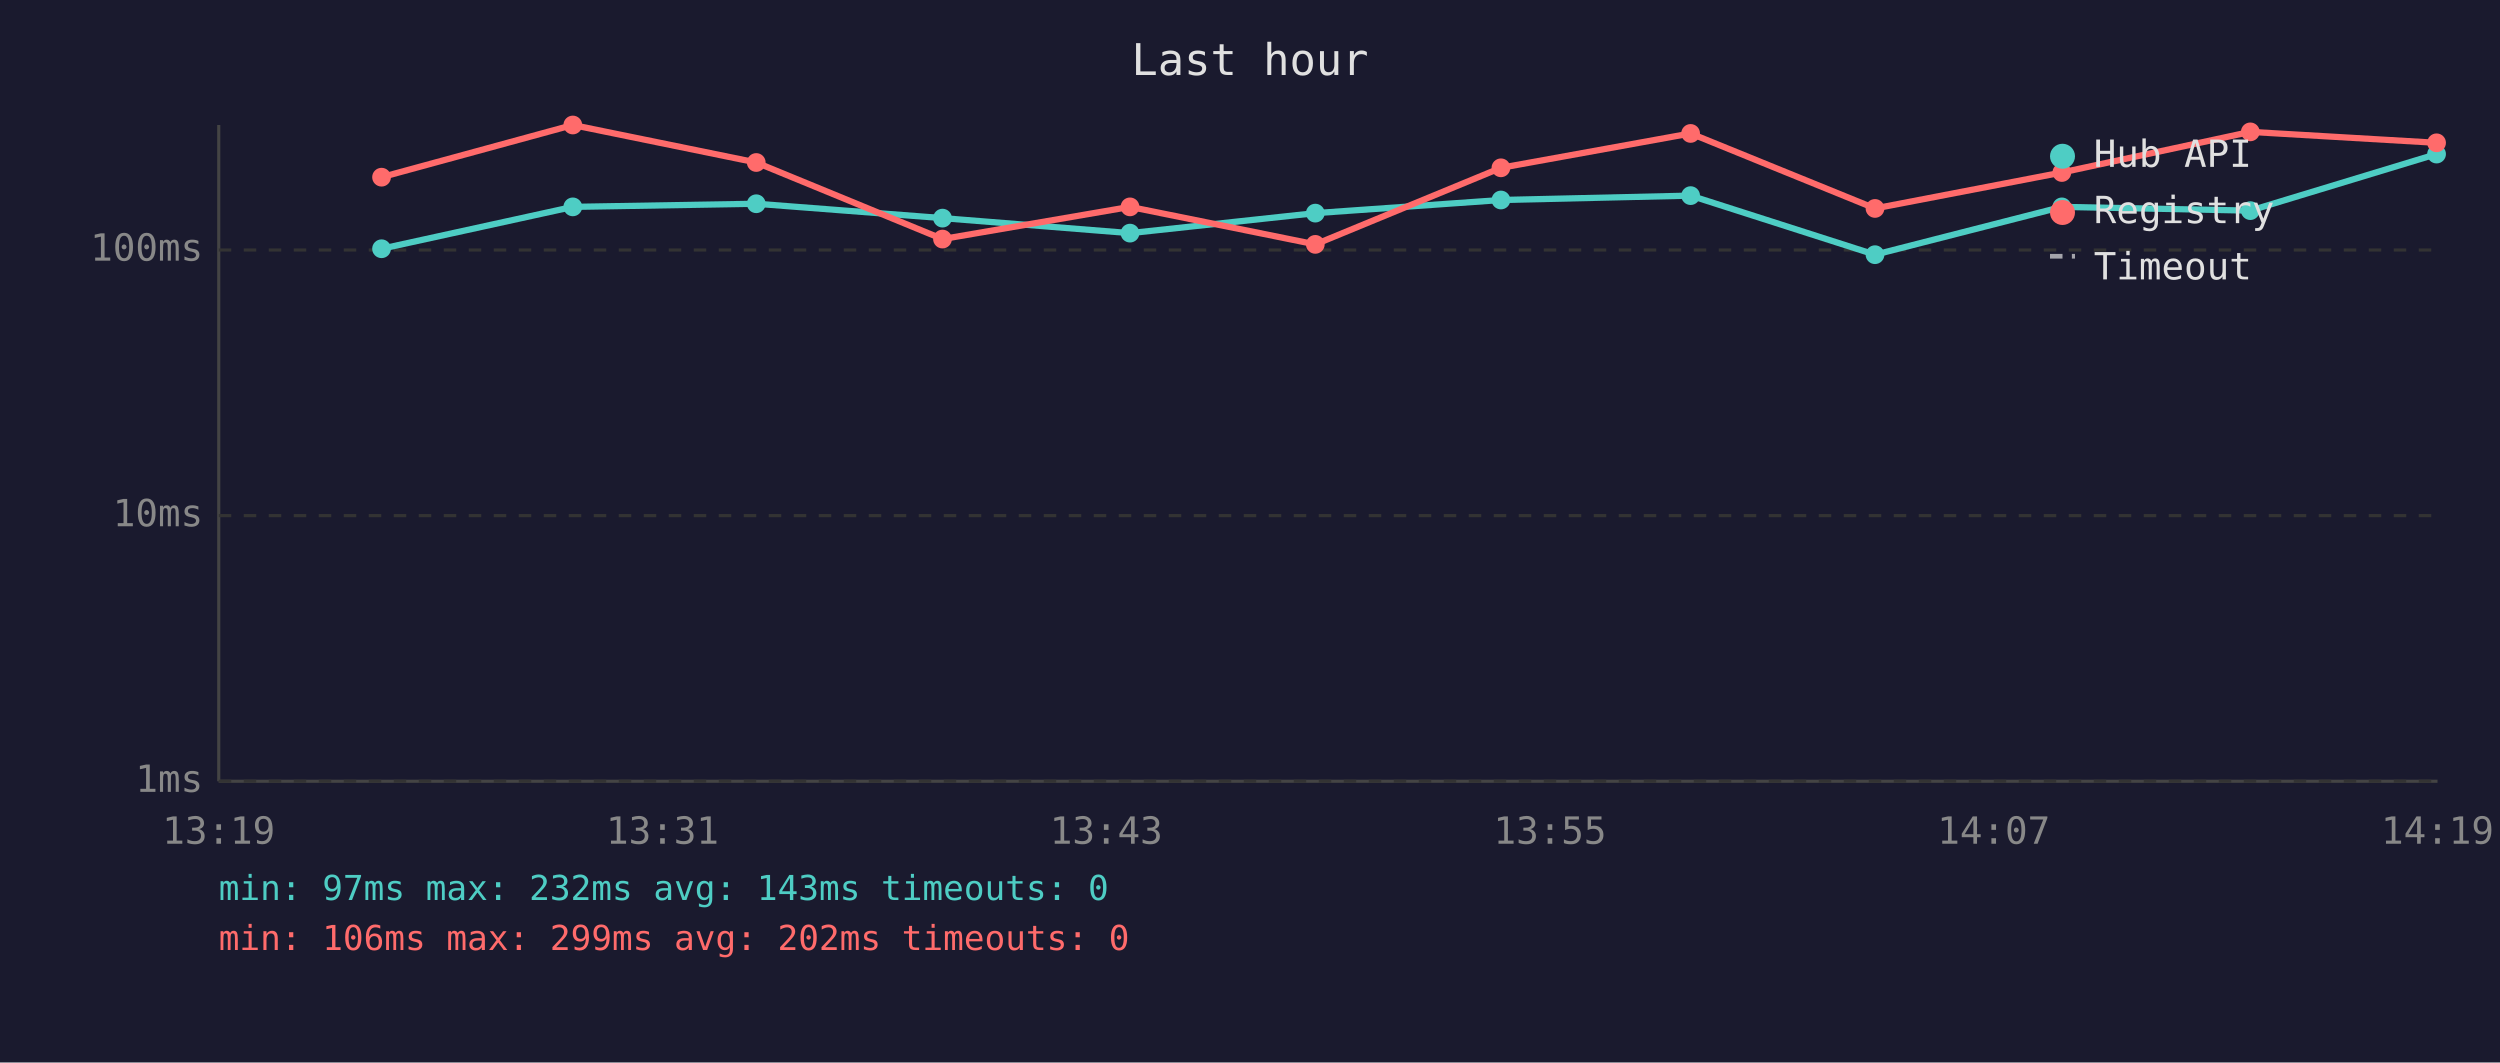
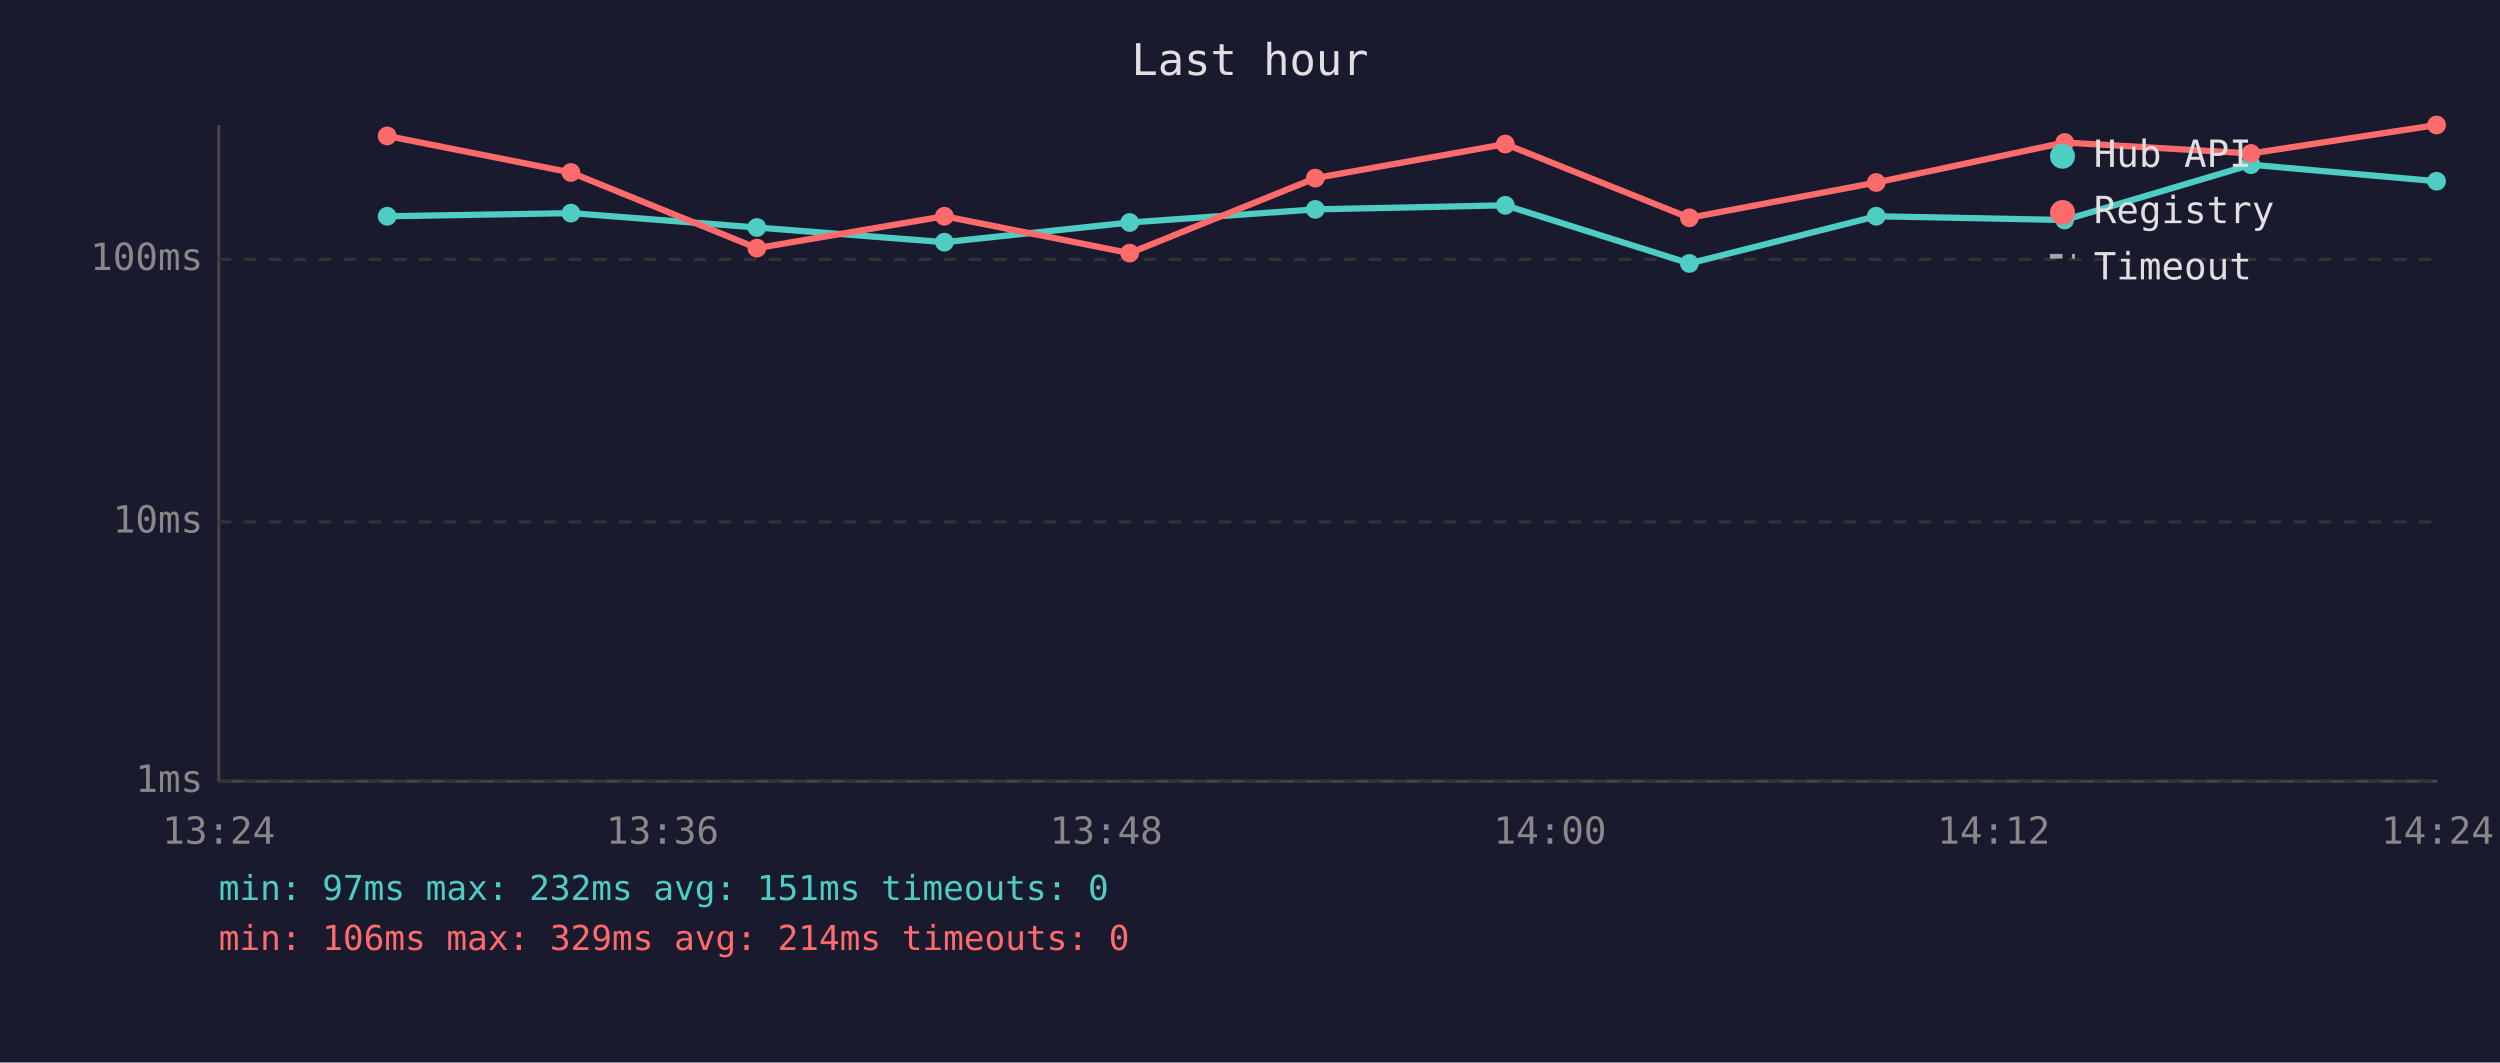
<svg xmlns="http://www.w3.org/2000/svg" viewBox="0 0 800 340" font-family="monospace" font-size="12">
  <rect width="800" height="340" fill="#1a1a2e" />
  <text x="400" y="24" fill="#e0e0e0" font-size="14" text-anchor="middle">Last hour</text>
  <line x1="70" y1="40" x2="70" y2="250" stroke="#444" stroke-width="1" />
  <line x1="70" y1="250" x2="780" y2="250" stroke="#444" stroke-width="1" />
  <line x1="70" y1="250" x2="780" y2="250" stroke="#333" stroke-width="1" stroke-dasharray="4" />
  <text x="65" y="250" fill="#888" text-anchor="end" dominant-baseline="middle">1ms</text>
-   <line x1="70" y1="165" x2="780" y2="165" stroke="#333" stroke-width="1" stroke-dasharray="4" />
-   <text x="65" y="165" fill="#888" text-anchor="end" dominant-baseline="middle">10ms</text>
-   <line x1="70" y1="80" x2="780" y2="80" stroke="#333" stroke-width="1" stroke-dasharray="4" />
-   <text x="65" y="80" fill="#888" text-anchor="end" dominant-baseline="middle">100ms</text>
-   <text x="70" y="270" fill="#888" text-anchor="middle">13:19</text>
-   <text x="212" y="270" fill="#888" text-anchor="middle">13:31</text>
-   <text x="354" y="270" fill="#888" text-anchor="middle">13:43</text>
-   <text x="496" y="270" fill="#888" text-anchor="middle">13:55</text>
-   <text x="638" y="270" fill="#888" text-anchor="middle">14:07</text>
-   <text x="780" y="270" fill="#888" text-anchor="middle">14:19</text>
-   <polyline points="122.1,79.6 183.3,66.2 242.0,65.2 301.6,69.8 361.6,74.6 420.9,68.2 480.3,64.0 541.0,62.6 600.0,81.5 659.8,66.2 720.1,67.4 779.7,49.3" fill="none" stroke="#4ecdc4" stroke-width="2" opacity="1" />
-   <circle cx="122.1" cy="79.6" r="3" fill="#4ecdc4" />
-   <circle cx="183.3" cy="66.2" r="3" fill="#4ecdc4" />
-   <circle cx="242.0" cy="65.2" r="3" fill="#4ecdc4" />
-   <circle cx="301.6" cy="69.8" r="3" fill="#4ecdc4" />
-   <circle cx="361.6" cy="74.6" r="3" fill="#4ecdc4" />
-   <circle cx="420.9" cy="68.2" r="3" fill="#4ecdc4" />
-   <circle cx="480.3" cy="64.0" r="3" fill="#4ecdc4" />
-   <circle cx="541.0" cy="62.6" r="3" fill="#4ecdc4" />
-   <circle cx="600.0" cy="81.5" r="3" fill="#4ecdc4" />
-   <circle cx="659.8" cy="66.2" r="3" fill="#4ecdc4" />
-   <circle cx="720.1" cy="67.4" r="3" fill="#4ecdc4" />
-   <circle cx="779.7" cy="49.3" r="3" fill="#4ecdc4" />
-   <polyline points="122.1,56.7 183.3,40.0 242.0,52.0 301.6,76.5 361.6,66.2 420.9,78.2 480.3,53.7 541.0,42.7 600.0,66.7 659.8,55.2 720.1,42.2 779.7,45.7" fill="none" stroke="#ff6b6b" stroke-width="2" opacity="1" />
-   <circle cx="122.1" cy="56.7" r="3" fill="#ff6b6b" />
-   <circle cx="183.3" cy="40.0" r="3" fill="#ff6b6b" />
-   <circle cx="242.0" cy="52.0" r="3" fill="#ff6b6b" />
-   <circle cx="301.6" cy="76.5" r="3" fill="#ff6b6b" />
-   <circle cx="361.6" cy="66.2" r="3" fill="#ff6b6b" />
-   <circle cx="420.9" cy="78.2" r="3" fill="#ff6b6b" />
-   <circle cx="480.3" cy="53.7" r="3" fill="#ff6b6b" />
-   <circle cx="541.0" cy="42.7" r="3" fill="#ff6b6b" />
-   <circle cx="600.0" cy="66.7" r="3" fill="#ff6b6b" />
-   <circle cx="659.8" cy="55.2" r="3" fill="#ff6b6b" />
-   <circle cx="720.1" cy="42.2" r="3" fill="#ff6b6b" />
-   <circle cx="779.7" cy="45.7" r="3" fill="#ff6b6b" />
+   <line x1="70" y1="167" x2="780" y2="167" stroke="#333" stroke-width="1" stroke-dasharray="4" />
+   <text x="65" y="167" fill="#888" text-anchor="end" dominant-baseline="middle">10ms</text>
+   <line x1="70" y1="83" x2="780" y2="83" stroke="#333" stroke-width="1" stroke-dasharray="4" />
+   <text x="65" y="83" fill="#888" text-anchor="end" dominant-baseline="middle">100ms</text>
+   <text x="70" y="270" fill="#888" text-anchor="middle">13:24</text>
+   <text x="212" y="270" fill="#888" text-anchor="middle">13:36</text>
+   <text x="354" y="270" fill="#888" text-anchor="middle">13:48</text>
+   <text x="496" y="270" fill="#888" text-anchor="middle">14:00</text>
+   <text x="638" y="270" fill="#888" text-anchor="middle">14:12</text>
+   <text x="780" y="270" fill="#888" text-anchor="middle">14:24</text>
+   <polyline points="123.9,69.2 182.7,68.2 242.2,72.8 302.2,77.5 361.5,71.2 420.9,67.0 481.7,65.7 540.6,84.3 600.4,69.2 660.7,70.4 720.3,52.7 779.7,58.0" fill="none" stroke="#4ecdc4" stroke-width="2" opacity="1" />
+   <circle cx="123.9" cy="69.2" r="3" fill="#4ecdc4" />
+   <circle cx="182.7" cy="68.2" r="3" fill="#4ecdc4" />
+   <circle cx="242.2" cy="72.8" r="3" fill="#4ecdc4" />
+   <circle cx="302.2" cy="77.5" r="3" fill="#4ecdc4" />
+   <circle cx="361.5" cy="71.2" r="3" fill="#4ecdc4" />
+   <circle cx="420.9" cy="67.0" r="3" fill="#4ecdc4" />
+   <circle cx="481.7" cy="65.7" r="3" fill="#4ecdc4" />
+   <circle cx="540.6" cy="84.3" r="3" fill="#4ecdc4" />
+   <circle cx="600.4" cy="69.2" r="3" fill="#4ecdc4" />
+   <circle cx="660.7" cy="70.4" r="3" fill="#4ecdc4" />
+   <circle cx="720.3" cy="52.7" r="3" fill="#4ecdc4" />
+   <circle cx="779.7" cy="58.0" r="3" fill="#4ecdc4" />
+   <polyline points="123.9,43.5 182.7,55.2 242.2,79.4 302.2,69.2 361.5,81.0 420.9,57.0 481.7,46.1 540.6,69.7 600.4,58.4 660.7,45.6 720.3,49.1 779.7,40.0" fill="none" stroke="#ff6b6b" stroke-width="2" opacity="1" />
+   <circle cx="123.9" cy="43.5" r="3" fill="#ff6b6b" />
+   <circle cx="182.7" cy="55.2" r="3" fill="#ff6b6b" />
+   <circle cx="242.2" cy="79.4" r="3" fill="#ff6b6b" />
+   <circle cx="302.2" cy="69.2" r="3" fill="#ff6b6b" />
+   <circle cx="361.5" cy="81.0" r="3" fill="#ff6b6b" />
+   <circle cx="420.9" cy="57.0" r="3" fill="#ff6b6b" />
+   <circle cx="481.7" cy="46.1" r="3" fill="#ff6b6b" />
+   <circle cx="540.6" cy="69.7" r="3" fill="#ff6b6b" />
+   <circle cx="600.4" cy="58.4" r="3" fill="#ff6b6b" />
+   <circle cx="660.7" cy="45.6" r="3" fill="#ff6b6b" />
+   <circle cx="720.3" cy="49.1" r="3" fill="#ff6b6b" />
+   <circle cx="779.7" cy="40.0" r="3" fill="#ff6b6b" />
  <circle cx="660" cy="50" r="4" fill="#4ecdc4" />
  <text x="670" y="50" fill="#e0e0e0" dominant-baseline="middle">Hub API</text>
  <circle cx="660" cy="68" r="4" fill="#ff6b6b" />
  <text x="670" y="68" fill="#e0e0e0" dominant-baseline="middle">Registry</text>
  <line x1="656" y1="82" x2="664" y2="82" stroke="#e0e0e0" stroke-width="1.5" stroke-dasharray="4,3" opacity="0.7" />
  <text x="670" y="86" fill="#e0e0e0" dominant-baseline="middle">Timeout</text>
-   <text x="70" y="288" fill="#4ecdc4" font-size="11">min: 97ms  max: 232ms  avg: 143ms  timeouts: 0</text>
-   <text x="70" y="304" fill="#ff6b6b" font-size="11">min: 106ms  max: 299ms  avg: 202ms  timeouts: 0</text>
+   <text x="70" y="288" fill="#4ecdc4" font-size="11">min: 97ms  max: 232ms  avg: 151ms  timeouts: 0</text>
+   <text x="70" y="304" fill="#ff6b6b" font-size="11">min: 106ms  max: 329ms  avg: 214ms  timeouts: 0</text>
</svg>
